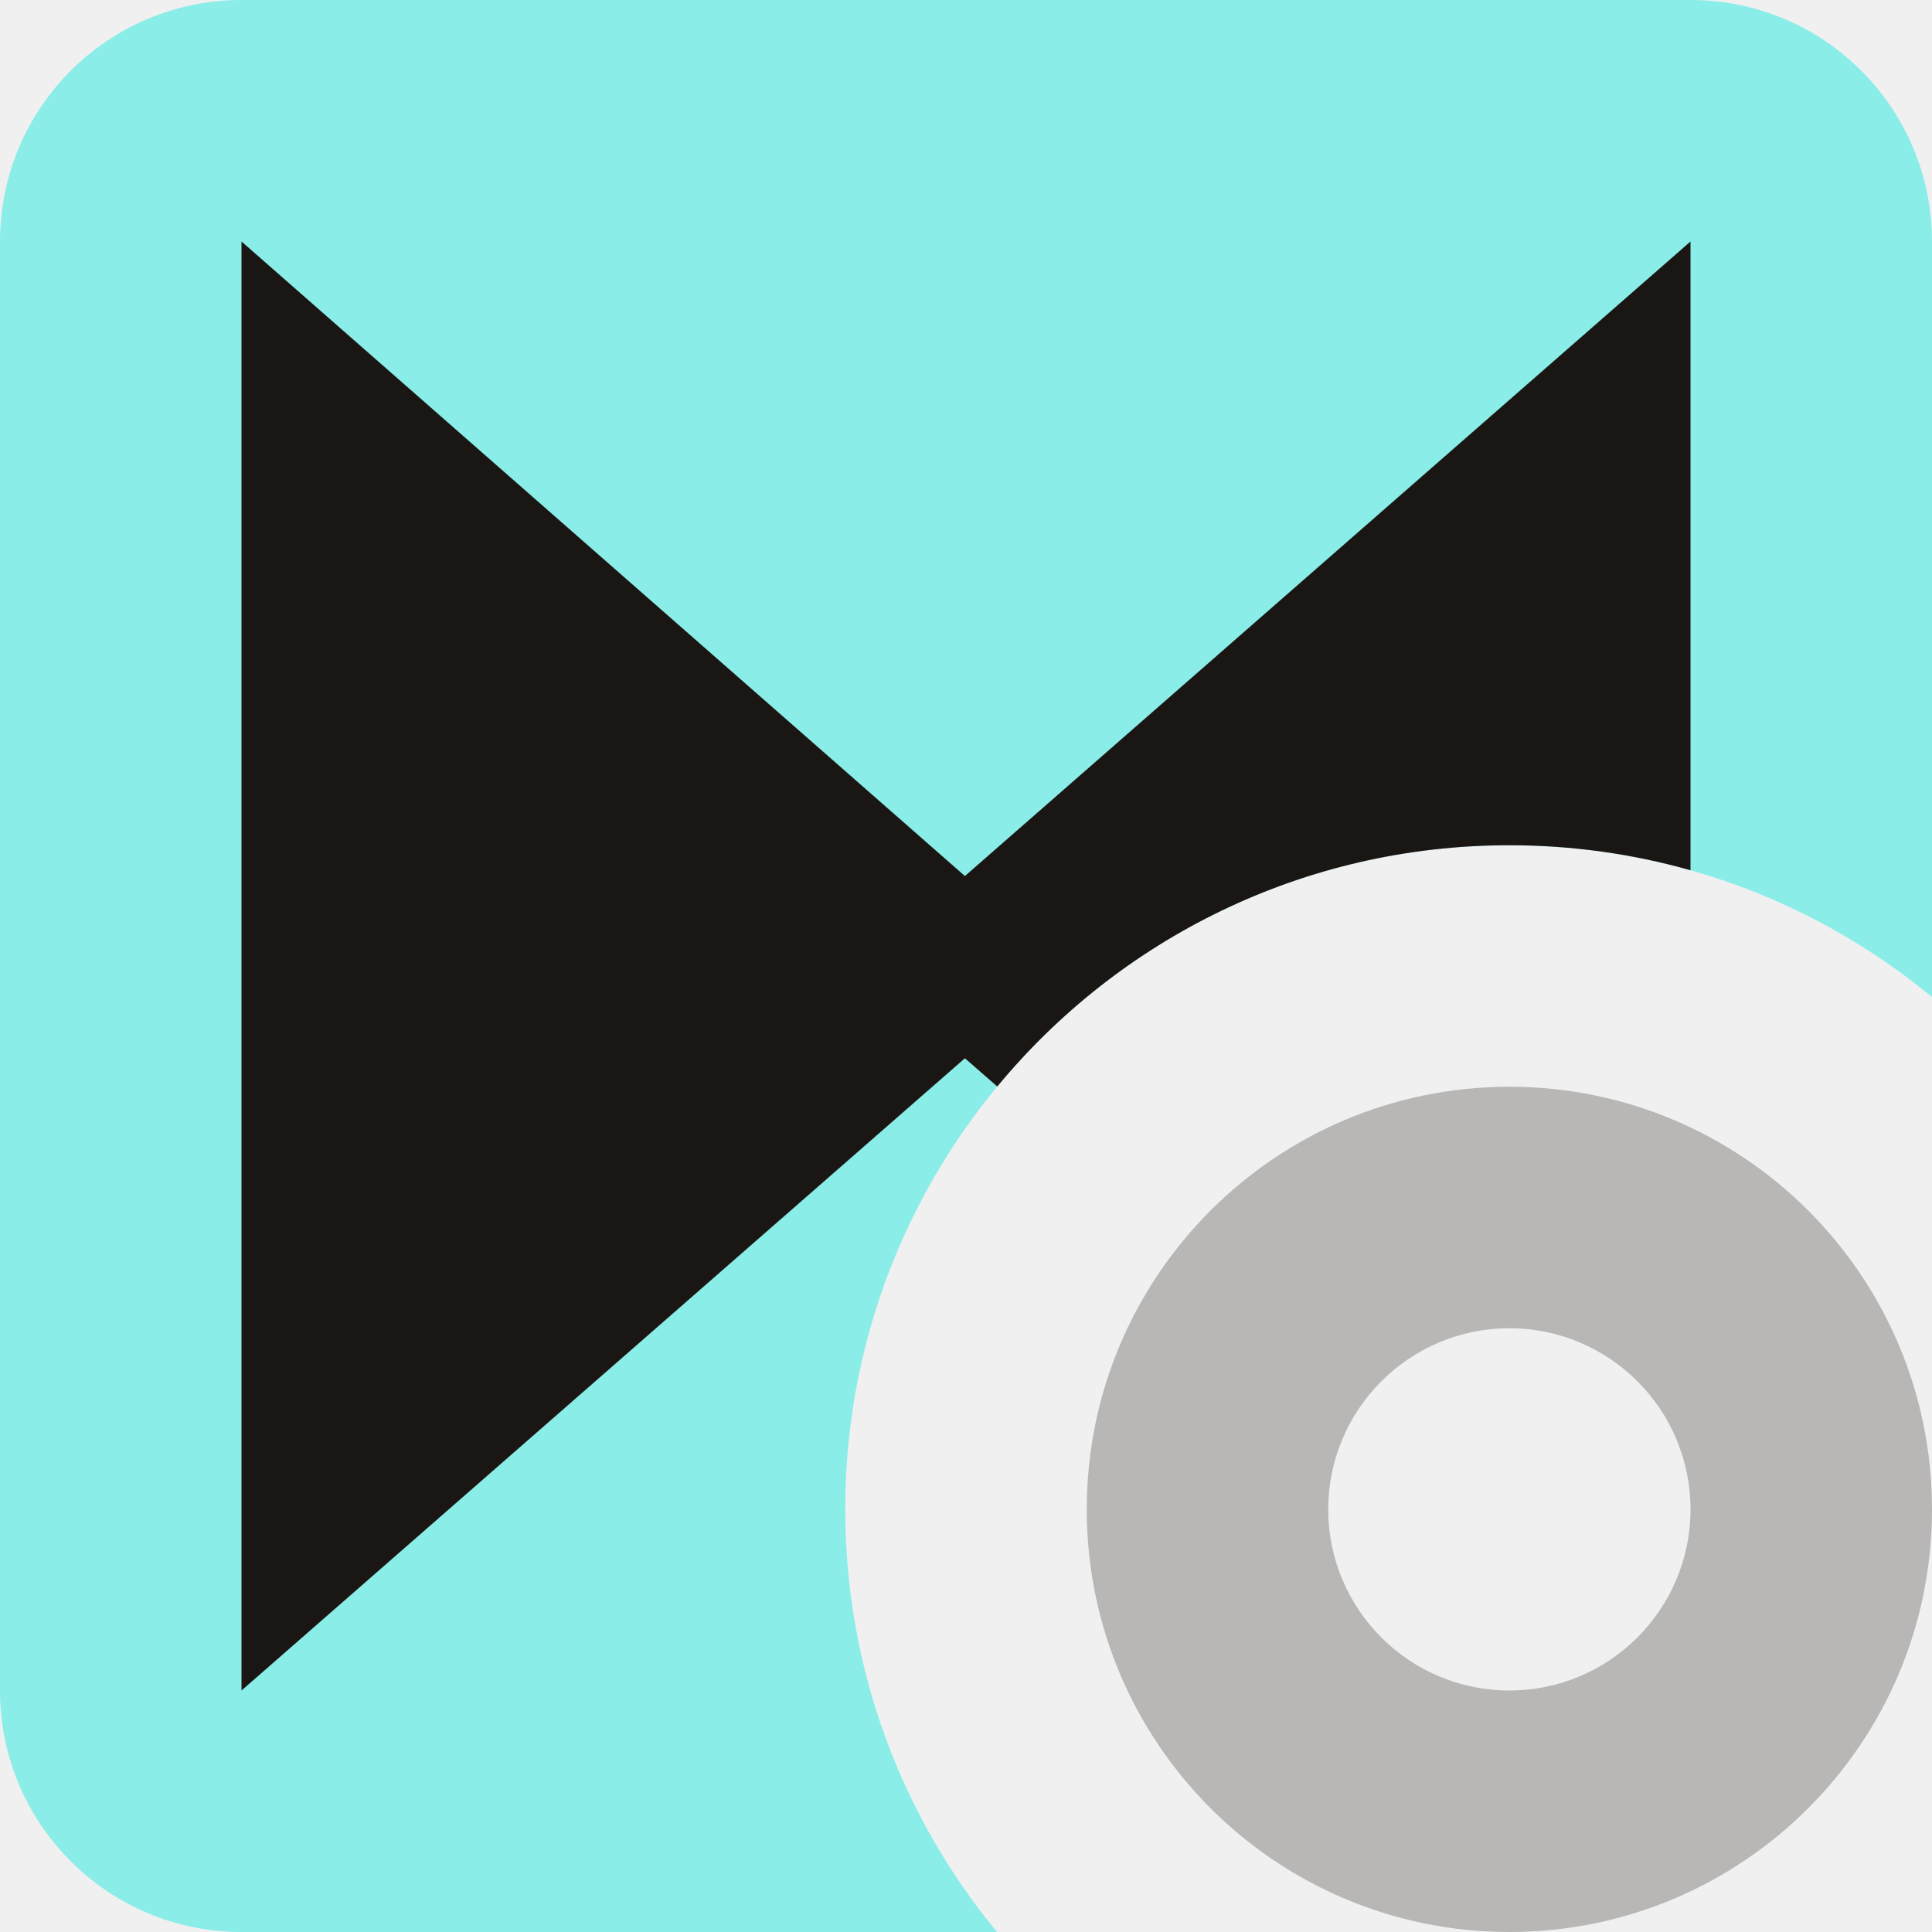
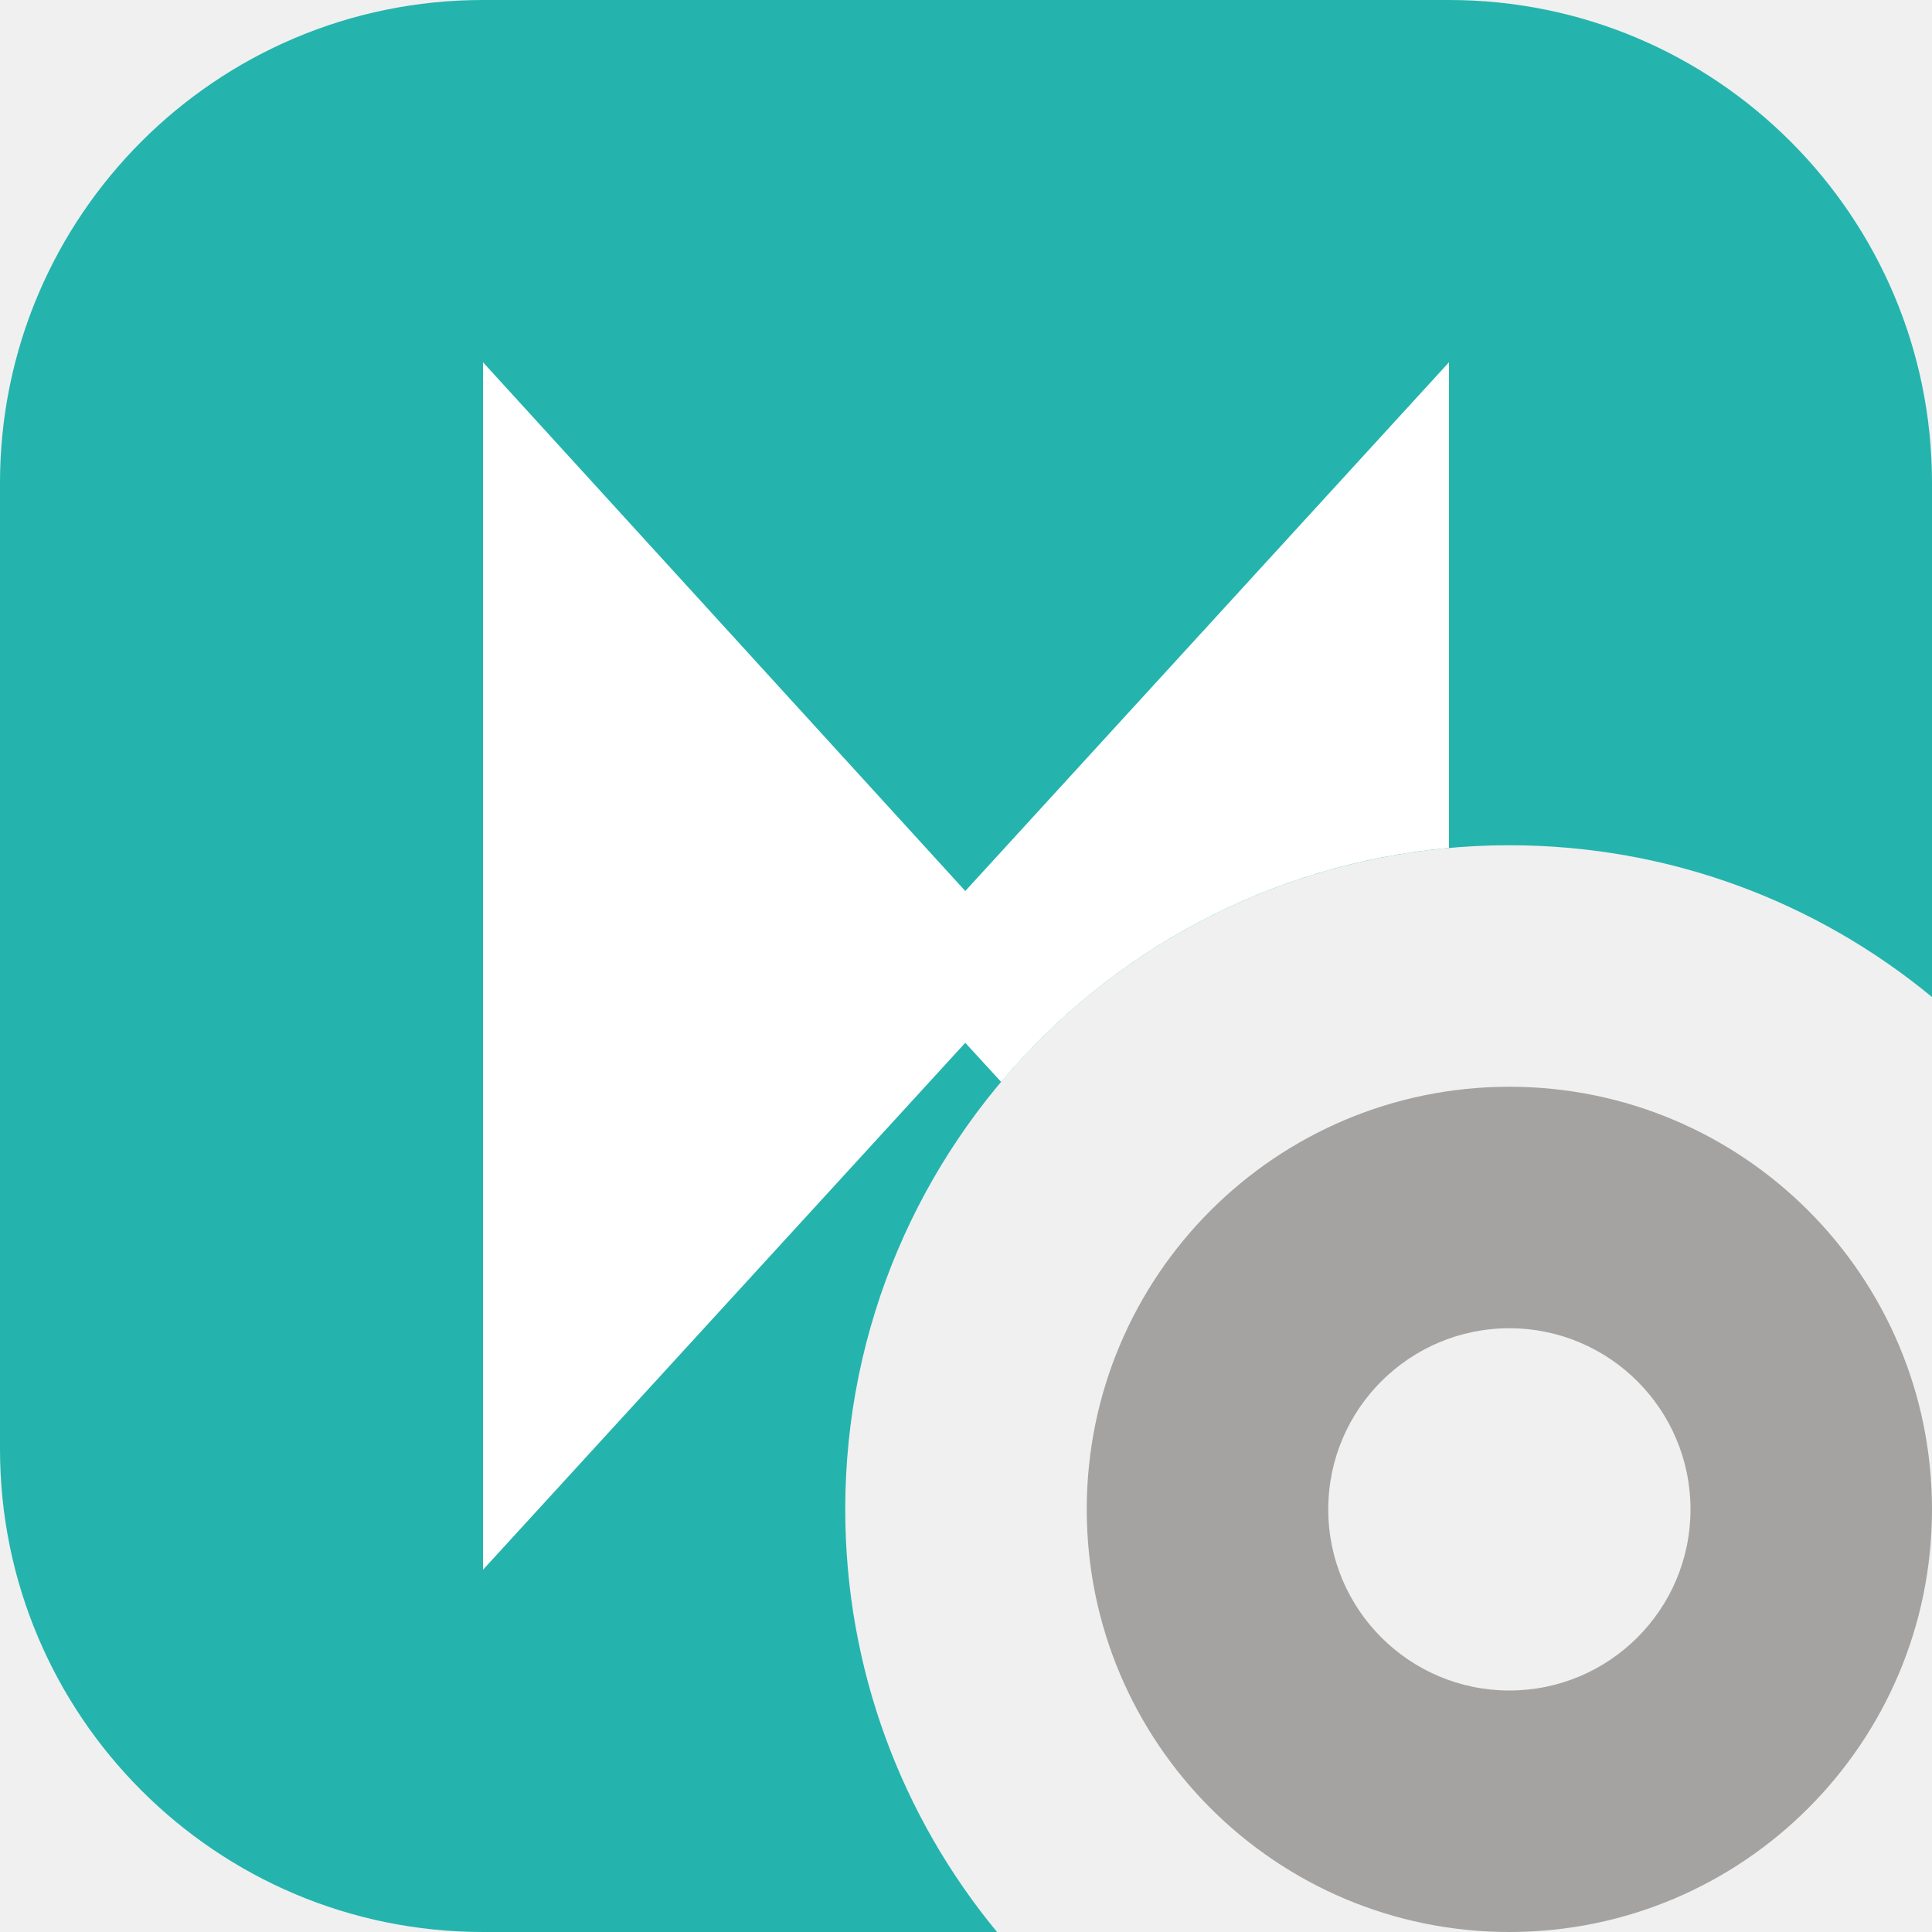
<svg xmlns="http://www.w3.org/2000/svg" width="16" height="16" viewBox="0 0 16 16" fill="none">
-   <g clip-path="url(#clip0_1940_37547)">
-     <path fill-rule="evenodd" clip-rule="evenodd" d="M2 0C0.895 0 0 0.895 0 2V14C0 15.105 0.895 16 2 16H8.257C7.472 15.049 7 13.83 7 12.5C7 9.462 9.462 7 12.5 7C13.83 7 15.049 7.472 16 8.257V2C16 0.895 15.105 0 14 0H2Z" fill="#8AEDE8" />
-     <path fill-rule="evenodd" clip-rule="evenodd" d="M2 2V14L7.991 8.764L8.259 8.998C9.268 7.777 10.793 7 12.5 7C13.02 7 13.523 7.072 14 7.207V2L7.991 7.255L2 2Z" fill="#1A1614" />
-     <path fill-rule="evenodd" clip-rule="evenodd" d="M12.5 9C10.567 9 9 10.567 9 12.5C9 14.433 10.567 16 12.5 16C14.433 16 16 14.433 16 12.5C16 10.567 14.433 9 12.5 9ZM12.5 11C11.672 11 11 11.672 11 12.5C11 13.328 11.672 14 12.5 14C13.328 14 14 13.328 14 12.5C14 11.672 13.328 11 12.5 11Z" fill="#B8B7B6" />
+   <g clip-path="url(#clip0_2332_18241)">
+     <path fill-rule="evenodd" clip-rule="evenodd" d="M4 0C1.791 0 0 1.791 0 4V12C0 14.209 1.791 16 4 16H8.257C7.472 15.049 7 13.83 7 12.5C7 9.462 9.462 7 12.5 7C13.83 7 15.049 7.472 16 8.257V4C16 1.791 14.209 0 12 0H4Z" fill="#24B4AD" />
+     <path fill-rule="evenodd" clip-rule="evenodd" d="M4 3V13L7.994 8.636L8.291 8.96C9.199 7.881 10.514 7.156 12 7.022V3L7.994 7.379L4 3Z" fill="white" />
+     <path fill-rule="evenodd" clip-rule="evenodd" d="M12.5 9C10.567 9 9 10.567 9 12.5C9 14.433 10.567 16 12.5 16C14.433 16 16 14.433 16 12.5C16 10.567 14.433 9 12.5 9ZM12.5 11C11.672 11 11 11.672 11 12.5C11 13.328 11.672 14 12.5 14C13.328 14 14 13.328 14 12.5C14 11.672 13.328 11 12.5 11Z" fill="#A4A3A2" />
  </g>
  <defs>
-     <clipPath id="clip0_1940_37547">
+     <clipPath id="clip0_2332_18241">
      <rect width="16" height="16" fill="white" />
    </clipPath>
  </defs>
</svg>
